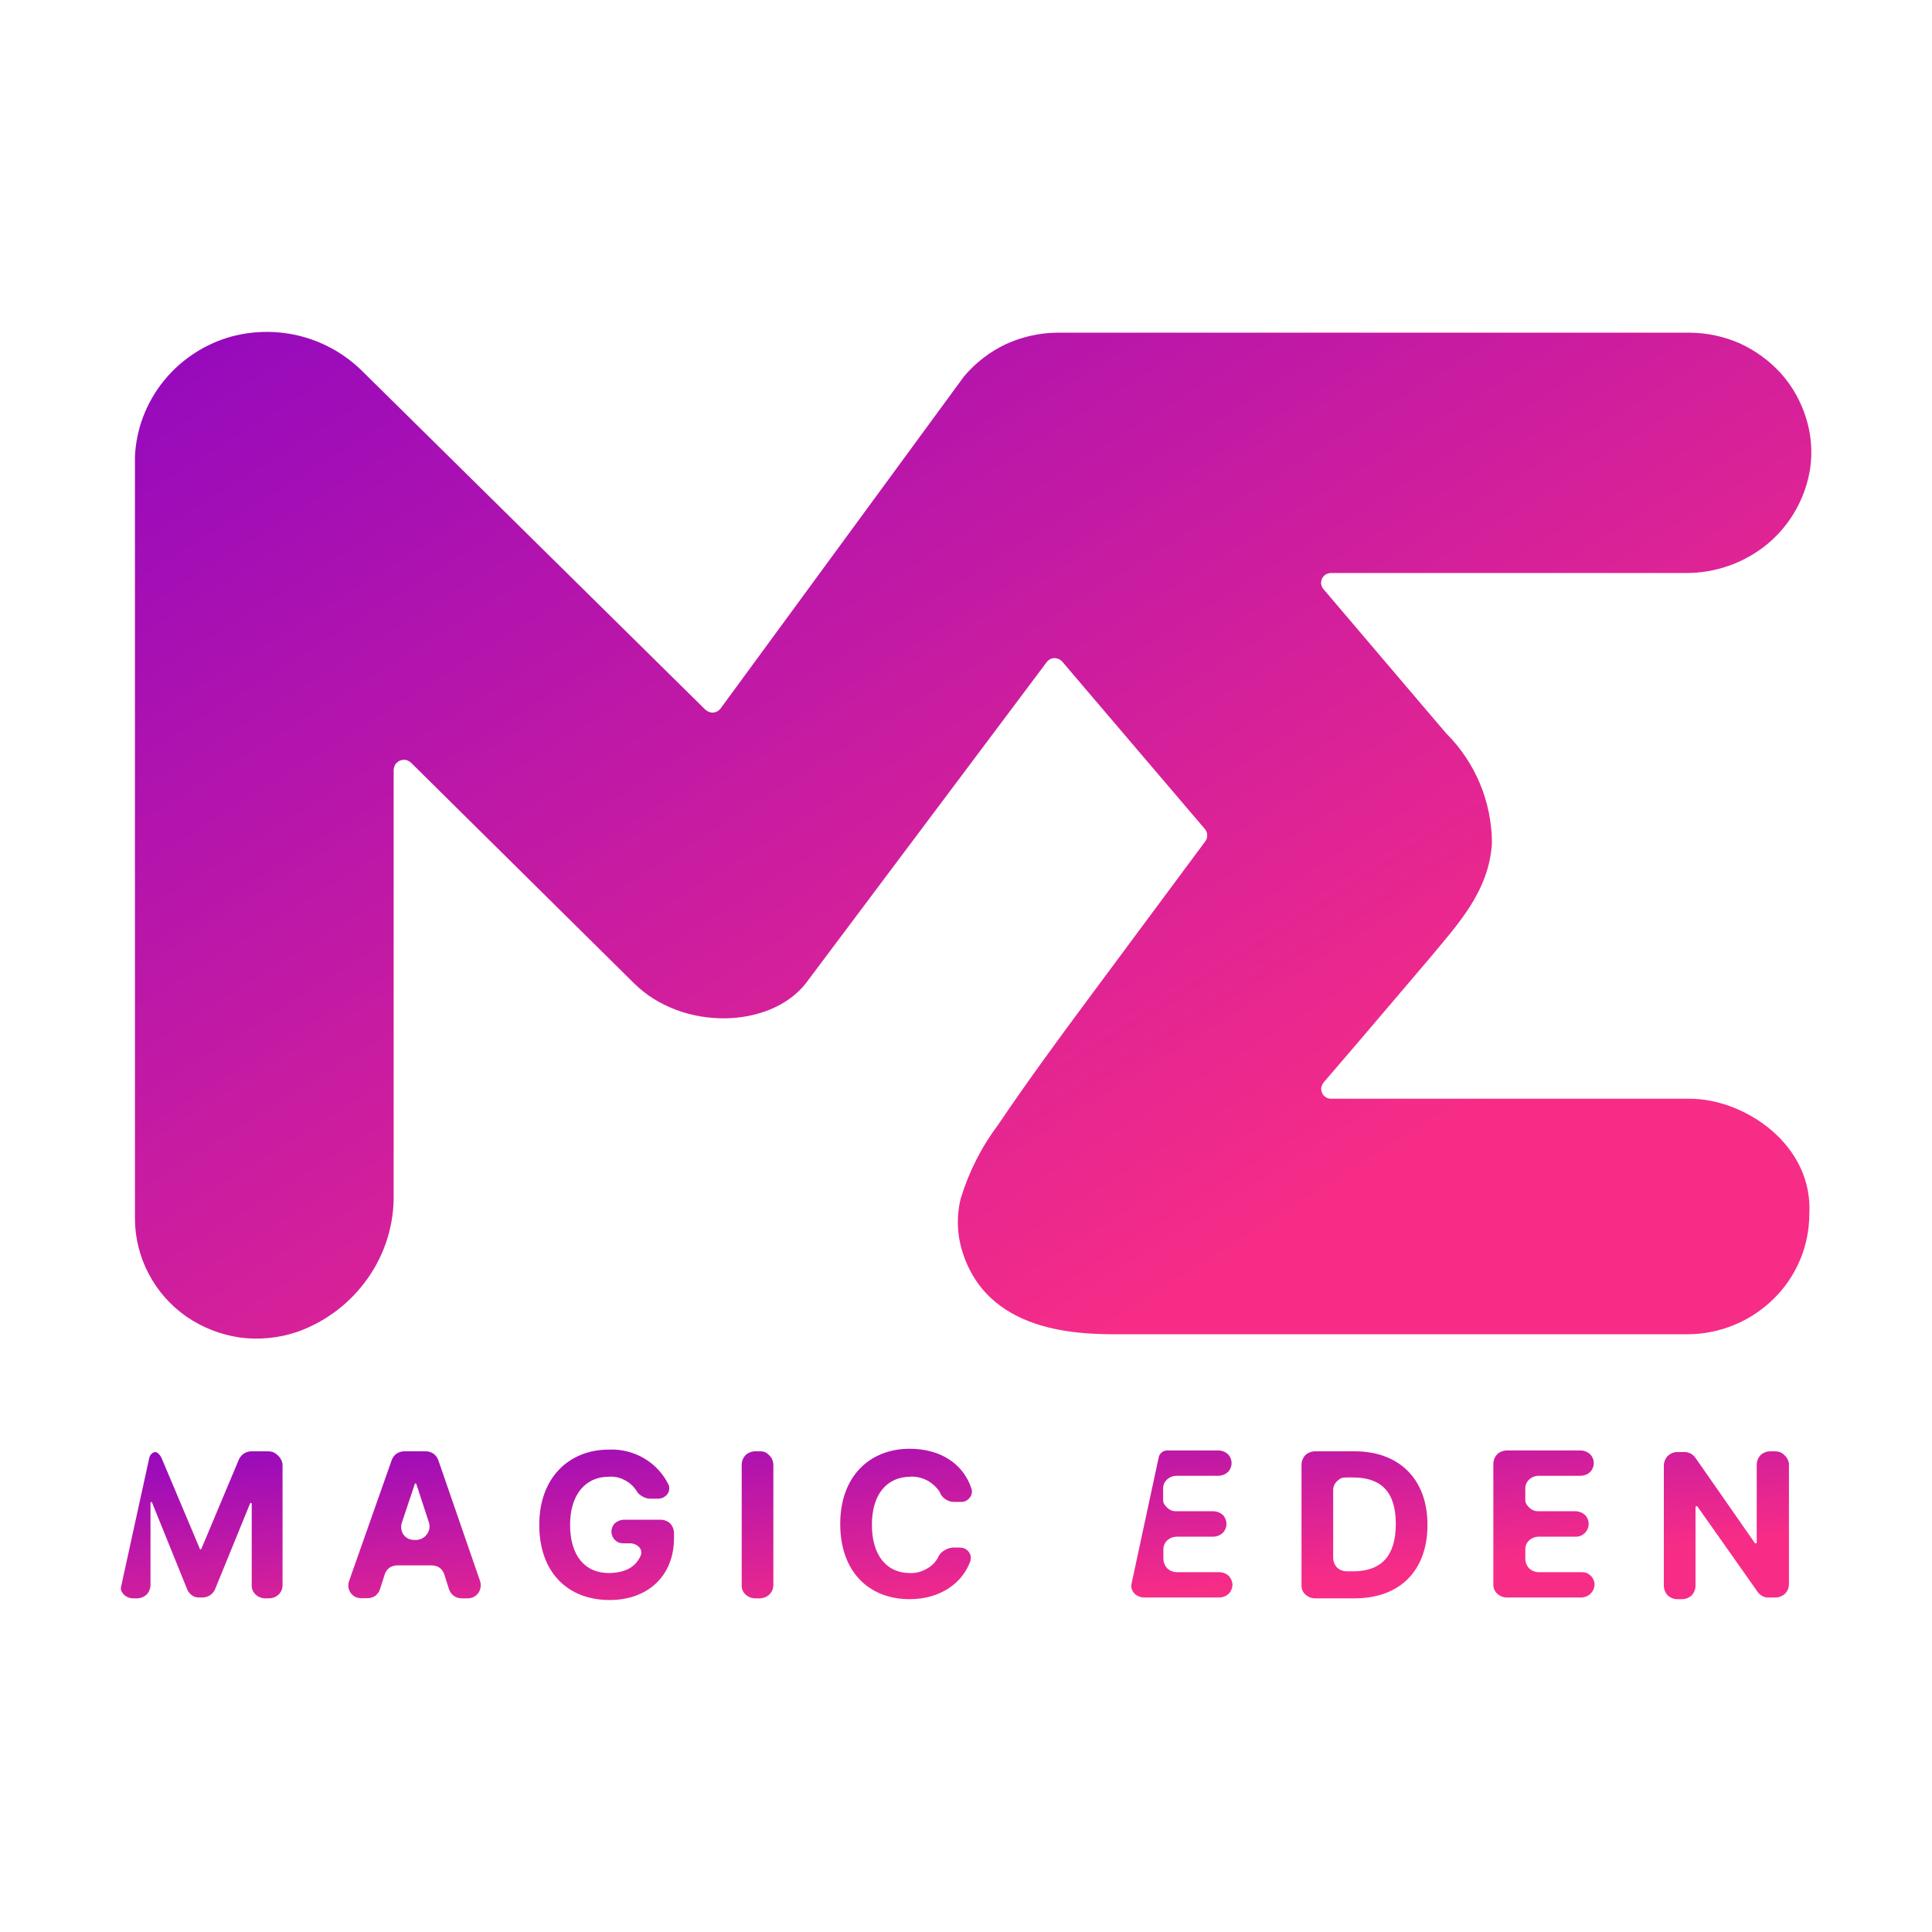
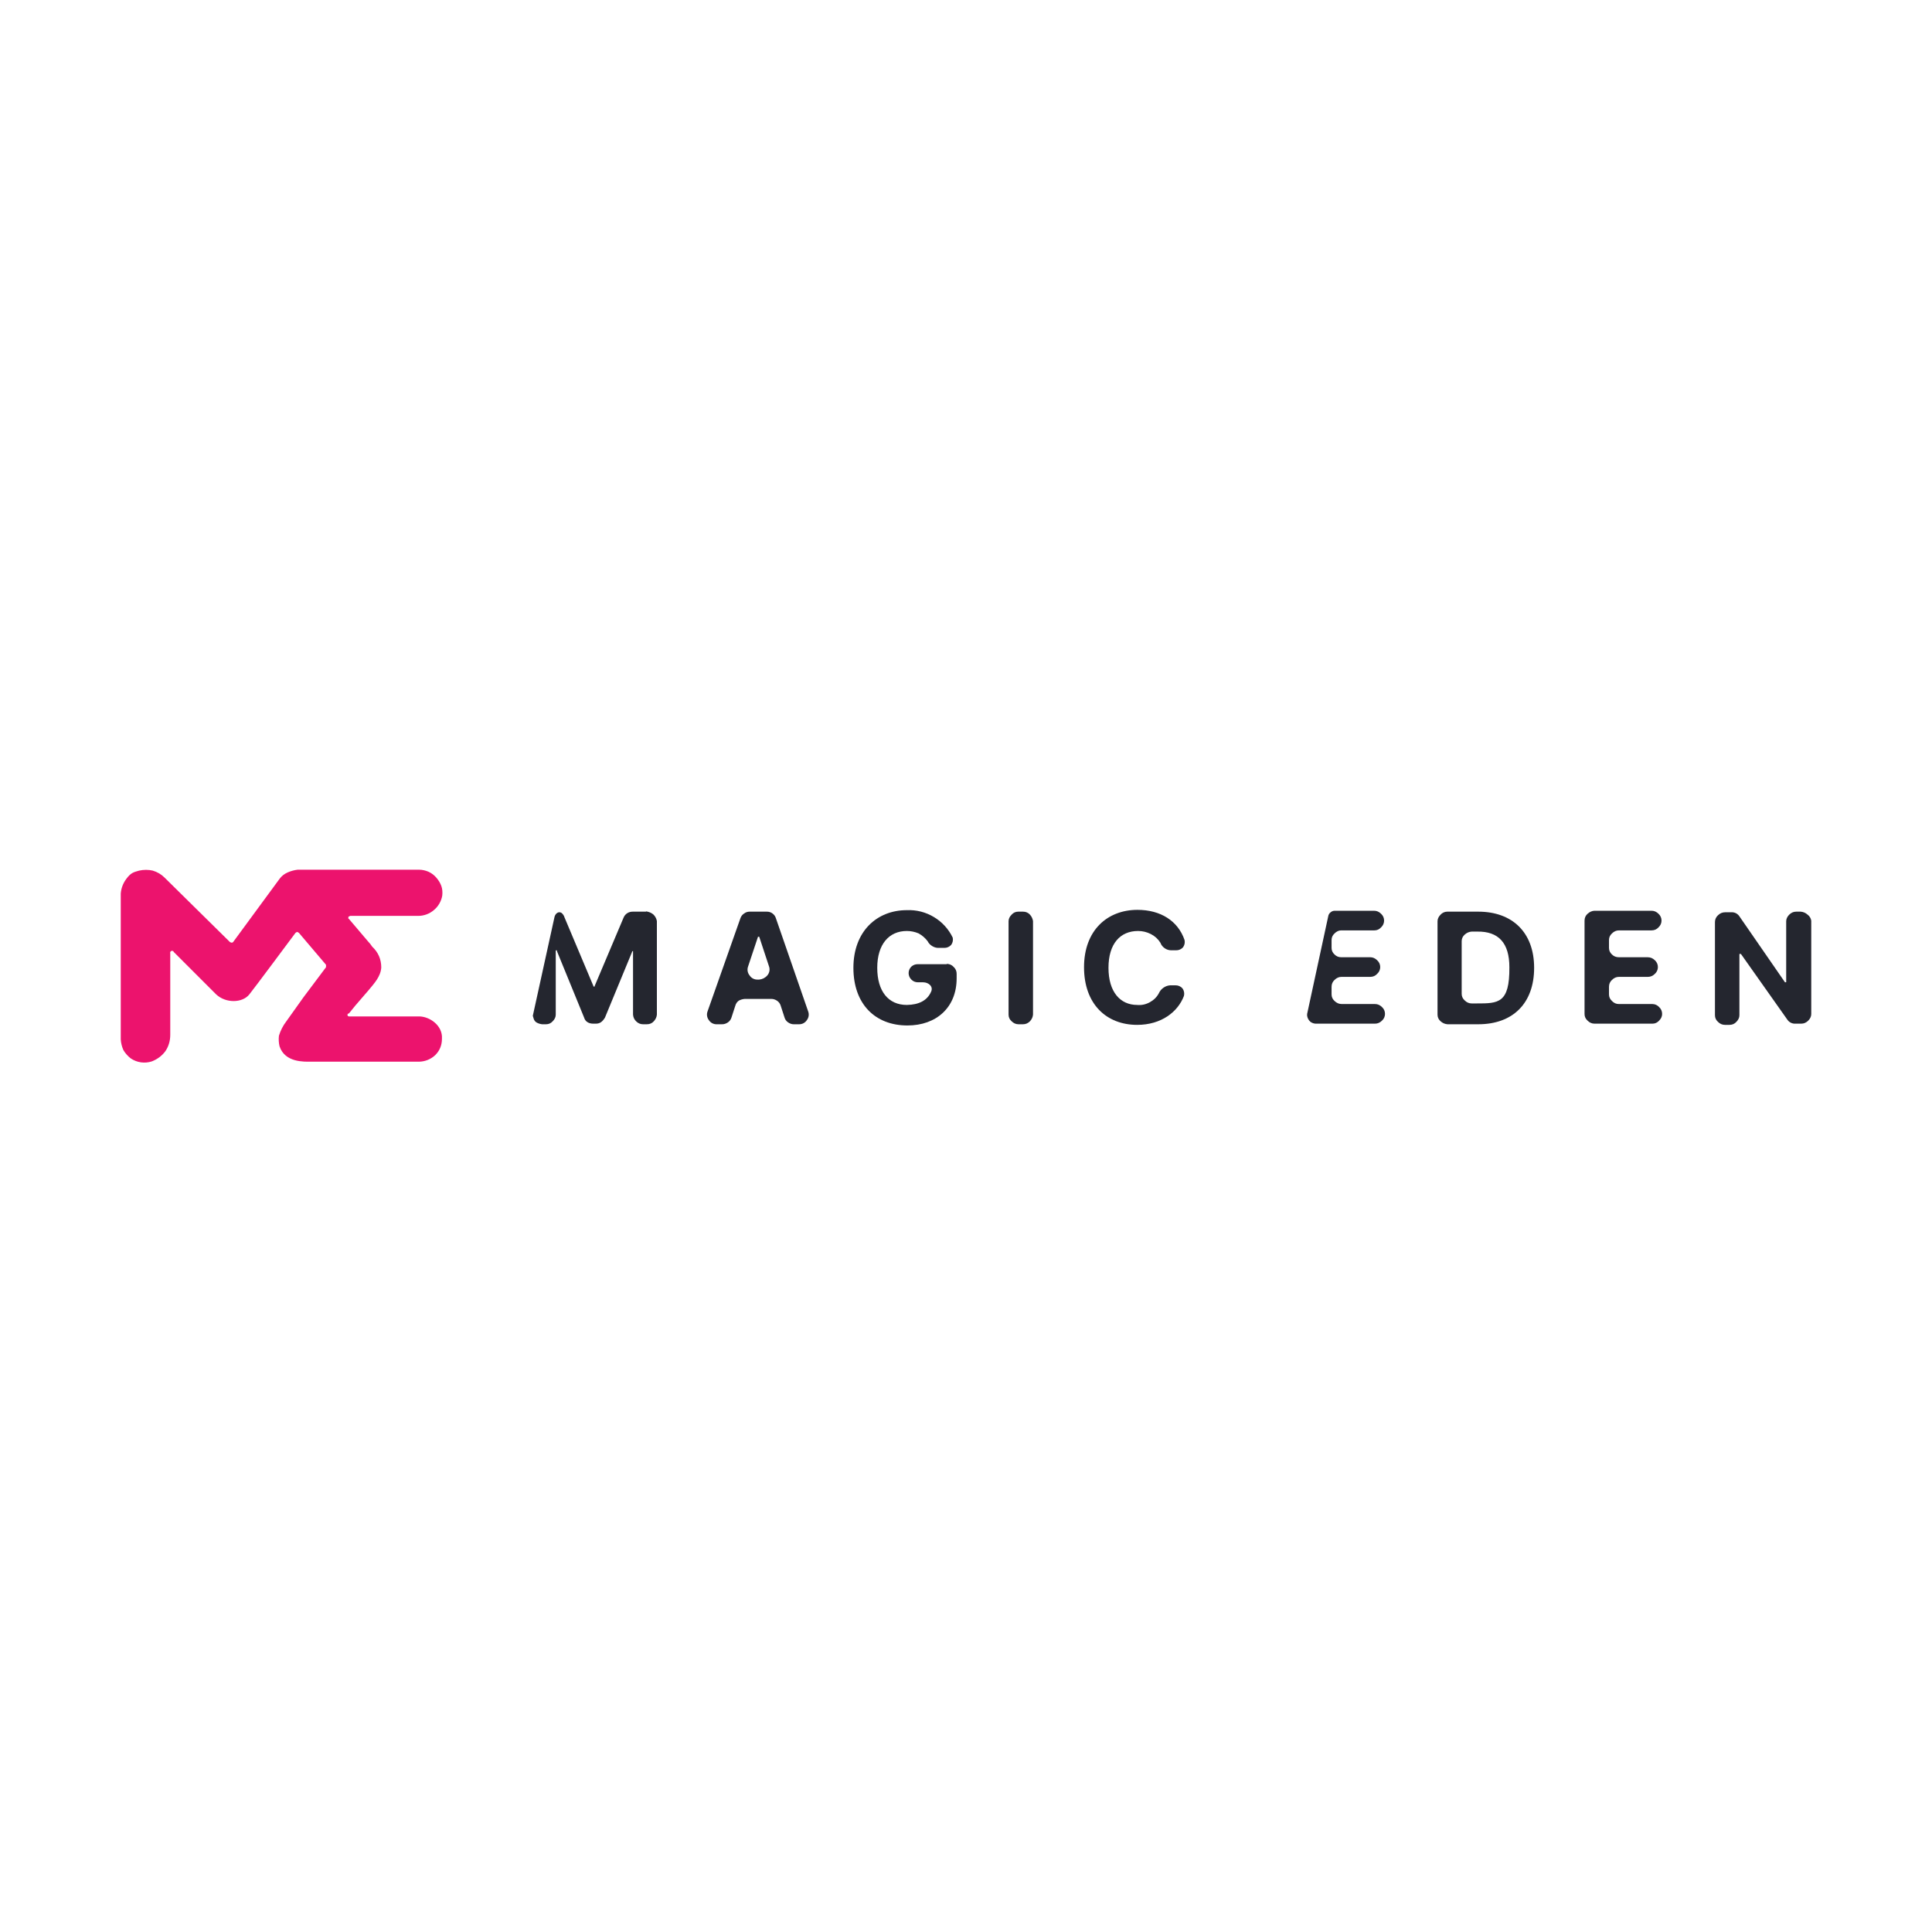
<svg xmlns="http://www.w3.org/2000/svg" viewBox="0 0 64 64">
-   <g transform="translate(-14.73 -14.76)scale(.4683)">
-     <path fill="url(#mge-a)" d="m125.02 73.13 6.94 8.16 1.79 2.1a11 11 0 0 1 3.24 7.76c-.2 3.43-2.43 5.77-4.5 8.26l-4.86 5.71-2.54 2.96a1 1 0 0 0-.17.36q-.03.2.06.4c.1.2.16.22.27.3s.26.1.4.1h25.33c3.87 0 8.75 3.24 8.46 8.18a8.4 8.4 0 0 1-2.53 5.98 8.7 8.7 0 0 1-6.06 2.5h-39.68c-2.61 0-9.63.27-11.6-5.72a7 7 0 0 1-.16-3.87q.87-2.86 2.67-5.26c2-2.96 4.16-5.91 6.29-8.78l8.33-11.22a.7.7 0 0 0 0-.87l-10.08-11.83a1 1 0 0 0-.24-.2 1 1 0 0 0-.32-.08.7.7 0 0 0-.56.28l-17.04 22.72c-2.52 3.22-8.73 3.4-12.16 0l-15.77-15.6a1 1 0 0 0-.37-.2 1 1 0 0 0-.42.05 1 1 0 0 0-.32.26 1 1 0 0 0-.12.4v29.99a10 10 0 0 1-1.83 5.97 10.3 10.3 0 0 1-5.01 3.8 9 9 0 0 1-4.05.39 9 9 0 0 1-3.77-1.48 8.5 8.5 0 0 1-2.67-3.03 8.4 8.4 0 0 1-.97-3.89V63.8c.09-1.94.8-3.8 2.03-5.33a9.4 9.4 0 0 1 4.81-3.15 9.7 9.7 0 0 1 4.97 0 9.6 9.6 0 0 1 4.3 2.48l24.24 23.92a1 1 0 0 0 .26.16 1 1 0 0 0 .3.05 1 1 0 0 0 .3-.1 1 1 0 0 0 .22-.2l17.22-23.49q1.22-1.44 2.92-2.26a9 9 0 0 1 3.62-.83h44.79a9 9 0 0 1 3.55.76 9 9 0 0 1 2.92 2.14 8.5 8.5 0 0 1 1.76 3.14 8 8 0 0 1 .29 3.57 8.7 8.7 0 0 1-3.01 5.33 9 9 0 0 1-5.82 2.06h-25.08a1 1 0 0 0-.36.1 1 1 0 0 0-.25.27 1 1 0 0 0-.08.36 1 1 0 0 0 .12.35" />
-     <g fill="url(#mge-b)">
-       <path d="M117.76 142.73h-3.1a1 1 0 0 1-.64-.27 1 1 0 0 1-.27-.63v-.72q0-.36.27-.63a1 1 0 0 1 .64-.26h2.65a1 1 0 0 0 .64-.27.9.9 0 0 0 0-1.27 1 1 0 0 0-.64-.26h-2.67q-.37 0-.64-.27c-.27-.27-.27-.39-.27-.62v-.72q0-.37.27-.63a1 1 0 0 1 .64-.27h3.03a1 1 0 0 0 .64-.26.9.9 0 0 0 0-1.27 1 1 0 0 0-.64-.26h-3.64a.6.6 0 0 0-.39.13.6.6 0 0 0-.22.35l-1.94 9.02v.18q.06.33.32.53a1 1 0 0 0 .6.19h5.33a1 1 0 0 0 .64-.26 1 1 0 0 0 .27-.64 1 1 0 0 0-.27-.63 1 1 0 0 0-.64-.26z" />
-       <path d="M50.44 134.18h-1.22a1 1 0 0 0-.5.15 1 1 0 0 0-.35.39l-2.66 6.33-.02.05-.05.01q-.08.01-.06-.06l-2.67-6.33a1 1 0 0 0-.3-.42c-.24-.18-.54.06-.6.36l-2 9.14q-.03.16.05.3.12.23.33.35a1 1 0 0 0 .46.13h.37a1 1 0 0 0 .62-.28 1 1 0 0 0 .26-.62v-5.85q0-.03.02-.05t.04-.01l.05.01.01.05 2.49 6.15a1 1 0 0 0 .34.4q.23.15.5.14h.25a1 1 0 0 0 .5-.15 1 1 0 0 0 .35-.39l2.49-6.1.02-.04q.02-.02.04-.01l.04.01.02.05v5.8q0 .35.27.62a1 1 0 0 0 .64.27h.36a1 1 0 0 0 .64-.27q.26-.27.27-.63v-8.6q-.06-.37-.34-.62c-.28-.25-.42-.26-.67-.28z" />
-       <path d="M78.21 139.02h-2.66a1 1 0 0 0-.6.25.83.83 0 0 0 0 1.18q.24.24.6.24h.48c.48 0 .97.42.73.9q-.54 1.19-2.25 1.2c-1.7 0-2.73-1.26-2.73-3.41s1.1-3.4 2.73-3.4a2 2 0 0 1 1.1.22q.52.26.84.73a1 1 0 0 0 .41.42q.26.17.57.18h.54a1 1 0 0 0 .36-.06 1 1 0 0 0 .3-.22.7.7 0 0 0 .13-.68 4.4 4.4 0 0 0-1.74-1.89 4.5 4.5 0 0 0-2.5-.62c-2.8 0-4.92 1.97-4.92 5.32s2 5.32 4.98 5.32c2.67 0 4.55-1.68 4.55-4.37v-.41a1 1 0 0 0-.27-.64 1 1 0 0 0-.64-.26z" />
-       <path d="M62.45 134.78a1 1 0 0 0-.33-.43 1 1 0 0 0-.52-.17h-1.58a1 1 0 0 0-.52.17 1 1 0 0 0-.33.43l-3.03 8.6a1 1 0 0 0-.04.42 1 1 0 0 0 .16.4 1 1 0 0 0 .31.27 1 1 0 0 0 .42.1h.48a1 1 0 0 0 .52-.16 1 1 0 0 0 .33-.43l.36-1.13a1 1 0 0 1 .33-.44 1 1 0 0 1 .52-.16h2.49a1 1 0 0 1 .52.16q.23.17.33.44l.36 1.13a1 1 0 0 0 .33.43 1 1 0 0 0 .52.17h.49a1 1 0 0 0 .4-.1 1 1 0 0 0 .33-.29 1 1 0 0 0 .15-.39 1 1 0 0 0-.03-.42zm-1.55 5.67h-.18a1 1 0 0 1-.4-.1 1 1 0 0 1-.33-.28 1 1 0 0 1-.15-.4 1 1 0 0 1 .03-.41l.92-2.75.01-.04.05-.02q.03 0 .04.02l.02.04.9 2.75a1 1 0 0 1 .01.42 1 1 0 0 1-.5.66 1 1 0 0 1-.41.11z" />
-       <path d="M85.25 134.18h-.43a1 1 0 0 0-.63.27 1 1 0 0 0-.27.63v8.6q0 .37.27.63a1 1 0 0 0 .63.27h.43a1 1 0 0 0 .63-.27q.26-.27.28-.63v-8.6q-.03-.37-.29-.62c-.26-.25-.39-.26-.62-.28" />
-       <path d="M95.86 135.97a2.4 2.4 0 0 1 1.18.27q.54.3.88.8a1 1 0 0 0 .4.52q.28.2.63.2h.43a1 1 0 0 0 .36-.05 1 1 0 0 0 .29-.22.7.7 0 0 0 .14-.68c-.6-1.8-2.25-2.81-4.37-2.81-2.79 0-4.91 1.91-4.91 5.32s2.06 5.32 4.91 5.32c2.24 0 3.76-1.2 4.3-2.7a1 1 0 0 0 .02-.35.8.8 0 0 0-.44-.54 1 1 0 0 0-.36-.06h-.49q-.34.04-.61.22a1 1 0 0 0-.42.5 2 2 0 0 1-.85.81q-.54.3-1.15.27c-1.58 0-2.67-1.2-2.67-3.41s1.1-3.4 2.73-3.4" />
-       <path d="M127.28 134.18h-2.85a1 1 0 0 0-.64.27 1 1 0 0 0-.27.63v8.6q0 .37.27.63a1 1 0 0 0 .64.27h2.85c3.21 0 5.15-1.97 5.15-5.2s-2-5.2-5.15-5.2m-.13 8.49h-.48a1 1 0 0 1-.64-.27 1 1 0 0 1-.27-.63v-4.84q0-.37.27-.63c.27-.26.4-.26.64-.27h.49c2 0 3.03 1.02 3.03 3.29s-1.03 3.35-3.03 3.35" />
-       <path d="M143.35 142.73h-3.1a1 1 0 0 1-.63-.27 1 1 0 0 1-.27-.63v-.72q0-.36.27-.63a1 1 0 0 1 .64-.26h2.66q.38 0 .65-.27a.9.9 0 0 0 0-1.27 1 1 0 0 0-.65-.26h-2.66q-.37 0-.64-.27c-.27-.27-.27-.39-.27-.62v-.72q0-.37.27-.63a1 1 0 0 1 .64-.27h3.03q.37-.01.64-.26a.9.9 0 0 0 0-1.27 1 1 0 0 0-.64-.26H138a1 1 0 0 0-.64.27 1 1 0 0 0-.27.63v8.6q0 .37.27.63a1 1 0 0 0 .64.27h5.34a1 1 0 0 0 .63-.27q.26-.27.28-.63 0-.18-.07-.34a1 1 0 0 0-.2-.3 1 1 0 0 0-.3-.2 1 1 0 0 0-.34-.05" />
-       <path d="M157.05 134.18h-.42a1 1 0 0 0-.64.27 1 1 0 0 0-.27.63v5.55q.01.07-.06.06h-.06l-4.25-6.1a1 1 0 0 0-.32-.26 1 1 0 0 0-.4-.1h-.58q-.36.03-.63.28a1 1 0 0 0-.27.63v8.6a1 1 0 0 0 .27.63 1 1 0 0 0 .63.27h.43a1 1 0 0 0 .64-.27 1 1 0 0 0 .27-.63v-5.62l.02-.04.04-.02h.06l4.3 6.1a1 1 0 0 0 .33.27q.19.1.4.09h.55a1 1 0 0 0 .64-.27q.25-.27.27-.63v-8.6q-.07-.35-.33-.58c-.26-.23-.39-.24-.62-.26" />
-     </g>
-     <defs>
-       <linearGradient id="mge-a" x1="54.36" x2="119.13" y1="17.61" y2="120.8" gradientUnits="userSpaceOnUse">
-         <stop stop-color="#7a00cc" />
-         <stop offset="1" stop-color="#f72c87" />
-       </linearGradient>
-       <linearGradient id="mge-b" x1="53.3" x2="55.33" y1="128.38" y2="149.8" gradientUnits="userSpaceOnUse">
-         <stop stop-color="#7a00cc" />
-         <stop offset="1" stop-color="#f72c87" />
-       </linearGradient>
-     </defs>
-   </g>
+   <path fill="#EC136D" d="m11.55 30.43.62.73q.12.13.16.2.3.28.3.69c-.02.3-.23.52-.41.74l-.44.51-.22.27a.05.05 0 0 0 0 .1h2.32c.35 0 .79.3.76.74q0 .32-.22.54a.8.8 0 0 1-.55.22H10.3c-.23 0-.86.03-1.04-.51a1 1 0 0 1-.02-.35q.08-.26.24-.47l.57-.8.75-1v-.08l-.9-1.06-.06-.03-.05.03c-.24.32-1.3 1.75-1.53 2.04s-.78.3-1.1 0l-1.4-1.4a.06.06 0 0 0-.12.04v2.7q0 .3-.16.54-.17.23-.45.34a.8.8 0 0 1-.7-.1 1 1 0 0 1-.24-.27 1 1 0 0 1-.09-.36V29.6q.02-.26.18-.48c.16-.22.26-.23.43-.28q.23-.05.45 0 .23.07.39.23l2.17 2.14.06.02.04-.02 1.55-2.11q.1-.13.26-.2t.33-.09h4.02q.16 0 .32.07.15.07.26.2t.16.27.03.32a.8.8 0 0 1-.28.48.8.8 0 0 1-.52.19H11.6l-.06.03v.07" />
+   <path fill="#24262F" d="M45.55 33.26h-1.1q-.14 0-.24-.1-.1-.09-.1-.22v-.25q0-.14.1-.23.1-.1.23-.1h.95q.14 0 .23-.1a.3.3 0 0 0 0-.45q-.1-.1-.23-.1h-.96q-.13 0-.22-.09-.1-.09-.1-.22v-.26q0-.13.1-.22.1-.1.22-.1h1.1q.13 0 .22-.1a.3.3 0 0 0 .1-.22.3.3 0 0 0-.1-.23q-.1-.1-.23-.1h-1.3a.2.2 0 0 0-.14.05.2.2 0 0 0-.08.13l-.7 3.24v.06q.02.12.11.2.1.07.22.06h1.92q.13 0 .23-.1a.3.3 0 0 0 .1-.22.3.3 0 0 0-.1-.23q-.1-.1-.23-.1" />
+   <path fill="#24262F" d="M21.4 30.2h-.44q-.1 0-.18.05t-.12.14l-.96 2.27v.02h-.02q-.03.01-.02-.01l-.96-2.28a.3.3 0 0 0-.1-.15c-.1-.06-.2.02-.23.13l-.72 3.28.03.1q.03.09.11.13t.17.05h.13q.13 0 .22-.1.1-.1.1-.22v-2.12a.02.02 0 0 1 .04.02l.9 2.2q.03.1.11.15t.19.05h.09q.1 0 .17-.05t.13-.15l.9-2.18v-.02h.03v2.1q.01.13.1.22.1.1.23.1h.13q.14 0 .23-.1t.1-.22v-3.1a.4.4 0 0 0-.12-.22q-.1-.08-.24-.1" />
+   <path fill="#24262F" d="M31.36 31.94h-.96q-.12 0-.21.08a.3.3 0 0 0 0 .43q.09.09.22.09h.17c.18 0 .35.14.26.32q-.19.42-.8.43c-.61 0-.98-.45-.98-1.23s.39-1.22.98-1.22q.2 0 .39.08.18.1.3.26.05.1.15.16t.2.06h.2a.3.3 0 0 0 .23-.1.3.3 0 0 0 .05-.24 1.6 1.6 0 0 0-.62-.68 1.6 1.6 0 0 0-.9-.23c-1 0-1.77.71-1.77 1.91s.72 1.91 1.79 1.91c.96 0 1.63-.6 1.63-1.56v-.15a.3.3 0 0 0-.1-.23.3.3 0 0 0-.23-.1" />
+   <path fill="#24262F" d="M25.7 30.41a.3.3 0 0 0-.11-.15.3.3 0 0 0-.19-.06h-.57q-.1 0-.18.06a.3.3 0 0 0-.12.15l-1.09 3.09a.3.3 0 0 0 .04.29.3.3 0 0 0 .27.14h.17q.1 0 .19-.06a.3.3 0 0 0 .12-.16l.13-.4a.3.3 0 0 1 .11-.16q.09-.05.2-.06h.88q.1 0 .19.06a.3.3 0 0 1 .12.16l.13.4q.03.1.12.16t.18.06h.18a.3.3 0 0 0 .26-.14.3.3 0 0 0 .04-.29zm-.55 2.04h-.06a.3.3 0 0 1-.26-.14.3.3 0 0 1-.05-.29l.33-.99h.04l.33 1a.3.3 0 0 1-.06.28.4.4 0 0 1-.27.14" />
+   <path fill="#24262F" d="M33.89 30.2h-.16q-.13 0-.22.1-.1.1-.1.22v3.09q0 .13.1.22.1.1.23.1h.15q.13 0 .23-.1.09-.1.1-.22v-3.1q-.02-.12-.1-.21a.3.3 0 0 0-.23-.1" />
+   <path fill="#24262F" d="M37.7 30.84q.22 0 .42.1t.32.29q.04.11.14.18t.22.07h.16a.3.3 0 0 0 .23-.1.3.3 0 0 0 .05-.24c-.22-.64-.8-1-1.56-1-1 0-1.77.68-1.77 1.9s.74 1.91 1.76 1.91c.8 0 1.35-.43 1.55-.96a.3.3 0 0 0-.05-.25.3.3 0 0 0-.23-.1h-.18q-.12.01-.22.08t-.15.18q-.1.19-.3.3t-.42.09c-.56 0-.95-.43-.95-1.23s.39-1.22.98-1.22" />
+   <path fill="#24262F" d="M48.97 30.2h-1.03a.3.3 0 0 0-.22.1q-.1.1-.1.22v3.09q0 .13.1.22t.23.1h1.02c1.15 0 1.85-.7 1.85-1.87s-.72-1.86-1.85-1.86m-.04 3.04h-.18q-.13 0-.23-.1-.1-.09-.1-.22v-1.74q0-.13.1-.22t.23-.1h.18Q50 30.84 50 32.04c.01 1.2-.37 1.2-1.08 1.2" />
+   <path fill="#24262F" d="M54.74 33.26h-1.11q-.14 0-.23-.1-.1-.09-.1-.22v-.25q0-.14.1-.23.1-.1.23-.1h.96q.13 0 .23-.1a.3.3 0 0 0 .1-.22.3.3 0 0 0-.1-.23q-.1-.1-.24-.1h-.95q-.14 0-.23-.09-.1-.09-.1-.22v-.26q0-.13.1-.22.1-.1.23-.1h1.08q.14 0 .23-.1a.3.3 0 0 0 .1-.22.3.3 0 0 0-.1-.23q-.1-.1-.23-.1h-1.9q-.12.01-.22.1t-.1.23v3.09q0 .13.1.22.1.1.23.1h1.92q.13 0 .22-.1.1-.1.1-.22a.3.3 0 0 0-.1-.23.3.3 0 0 0-.22-.1" />
+   <path fill="#24262F" d="M59.66 30.2h-.16q-.13 0-.23.1t-.1.22v2q.01.02-.02.02h-.02l-1.52-2.2a.3.3 0 0 0-.26-.12h-.2q-.14 0-.24.1a.3.3 0 0 0-.1.22v3.09q0 .13.1.22.1.1.23.1h.15q.14 0 .23-.1.1-.1.1-.22V31.6h.05l1.54 2.18a.3.3 0 0 0 .26.13h.2q.13 0 .23-.1t.1-.22V30.5a.3.3 0 0 0-.12-.2q-.1-.09-.23-.1" />
</svg>
